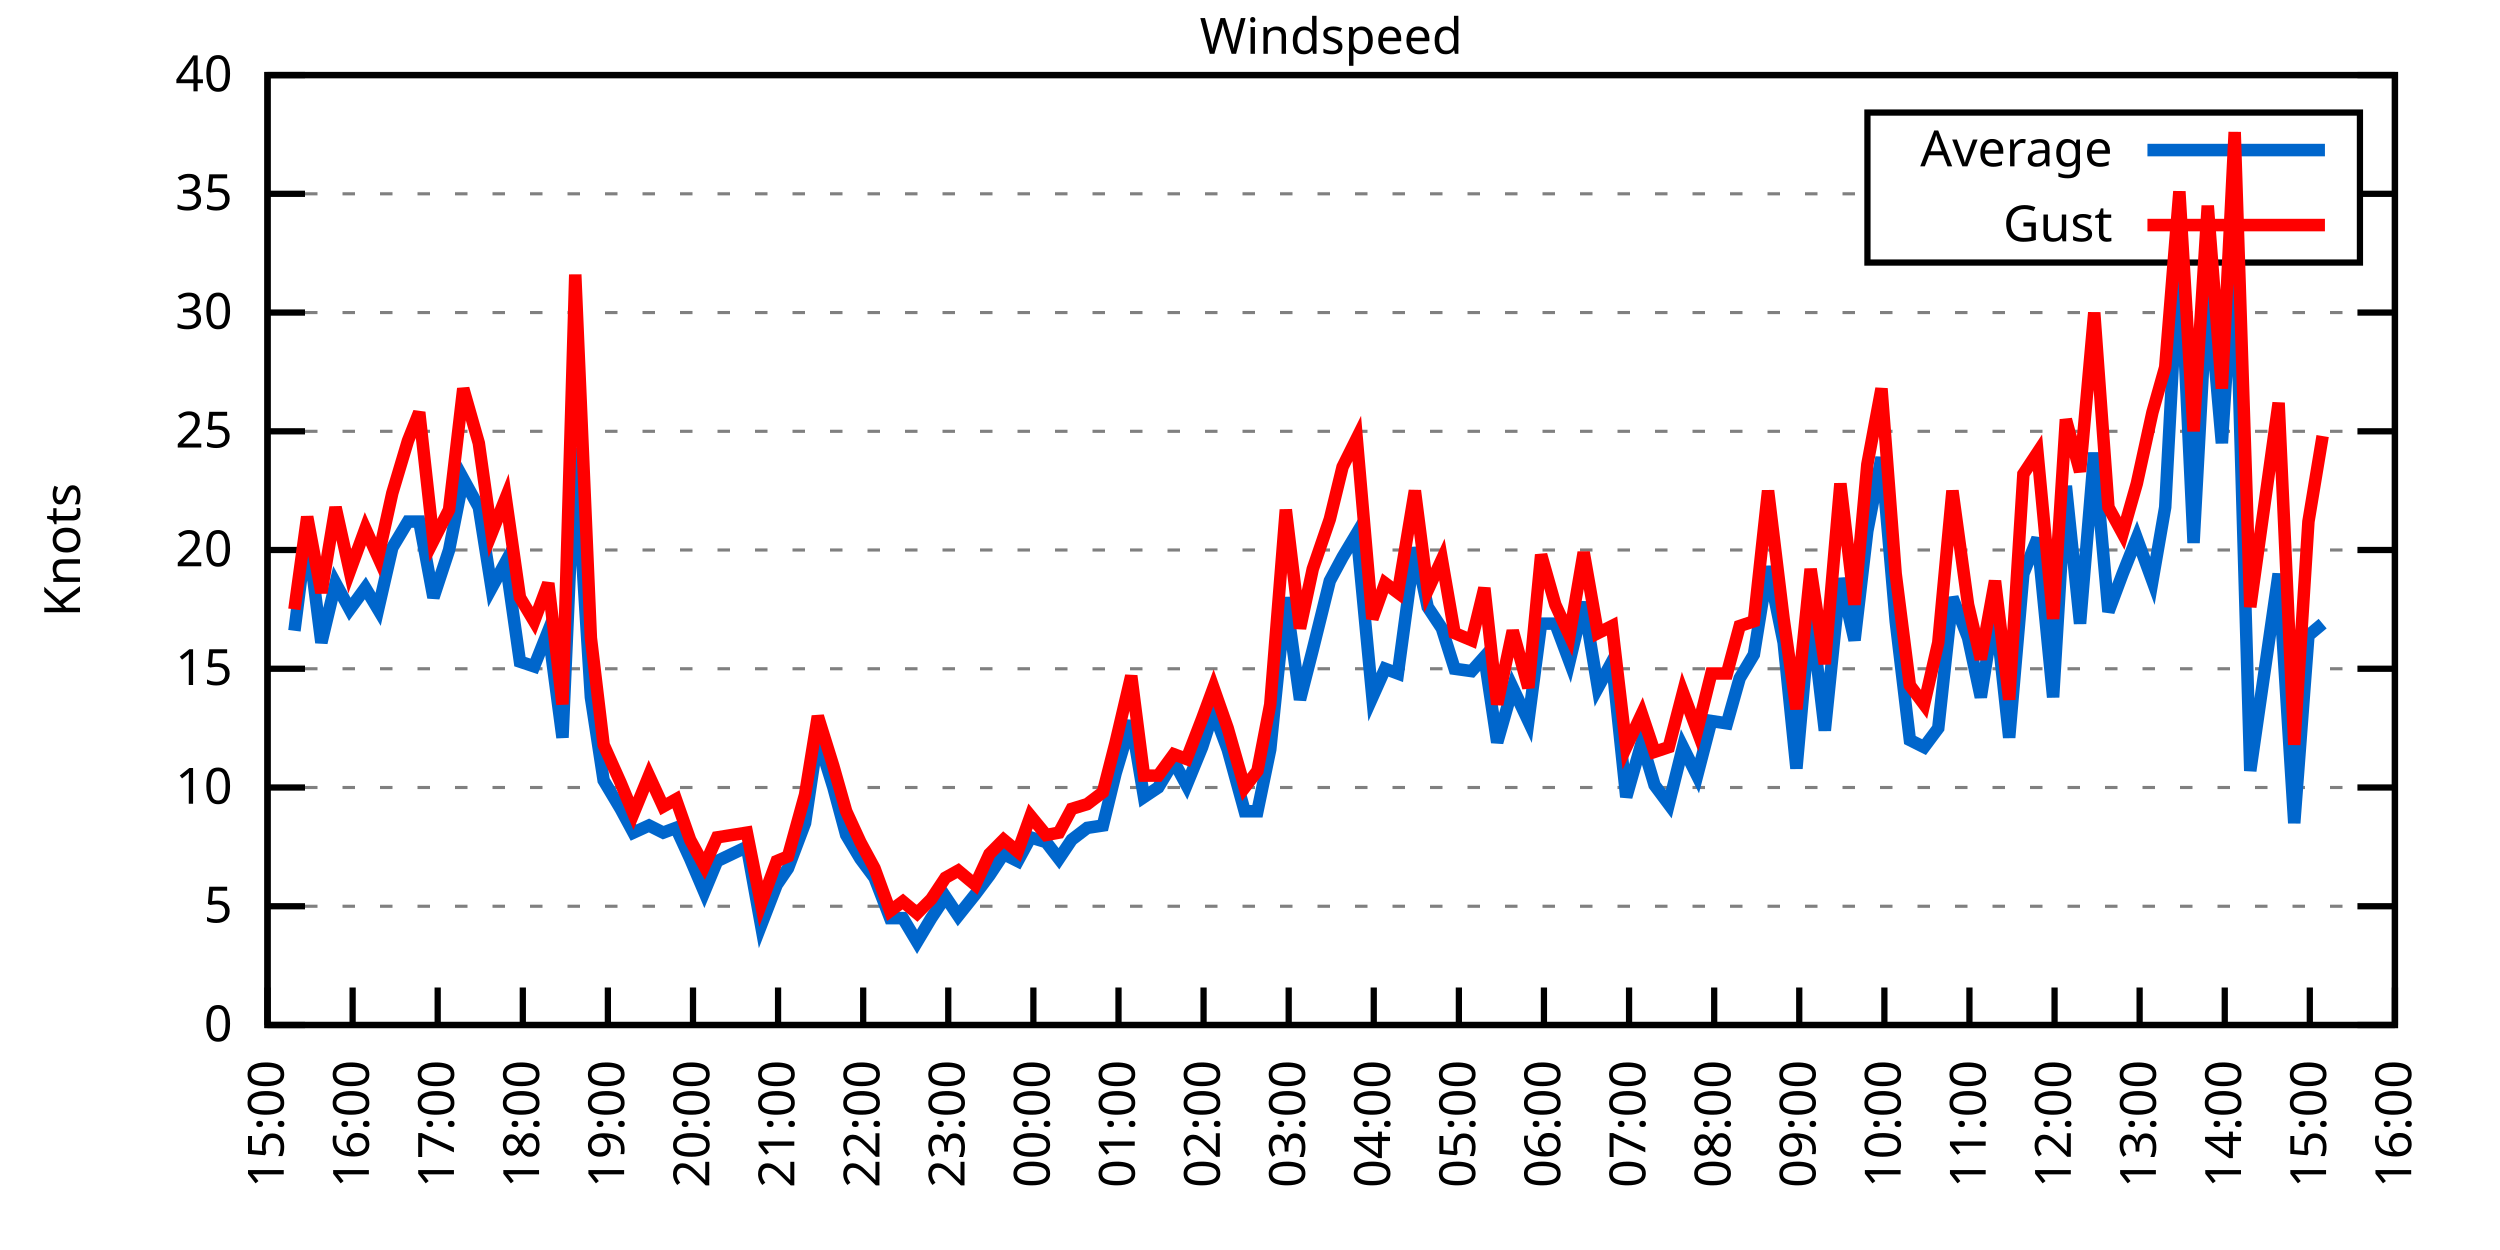
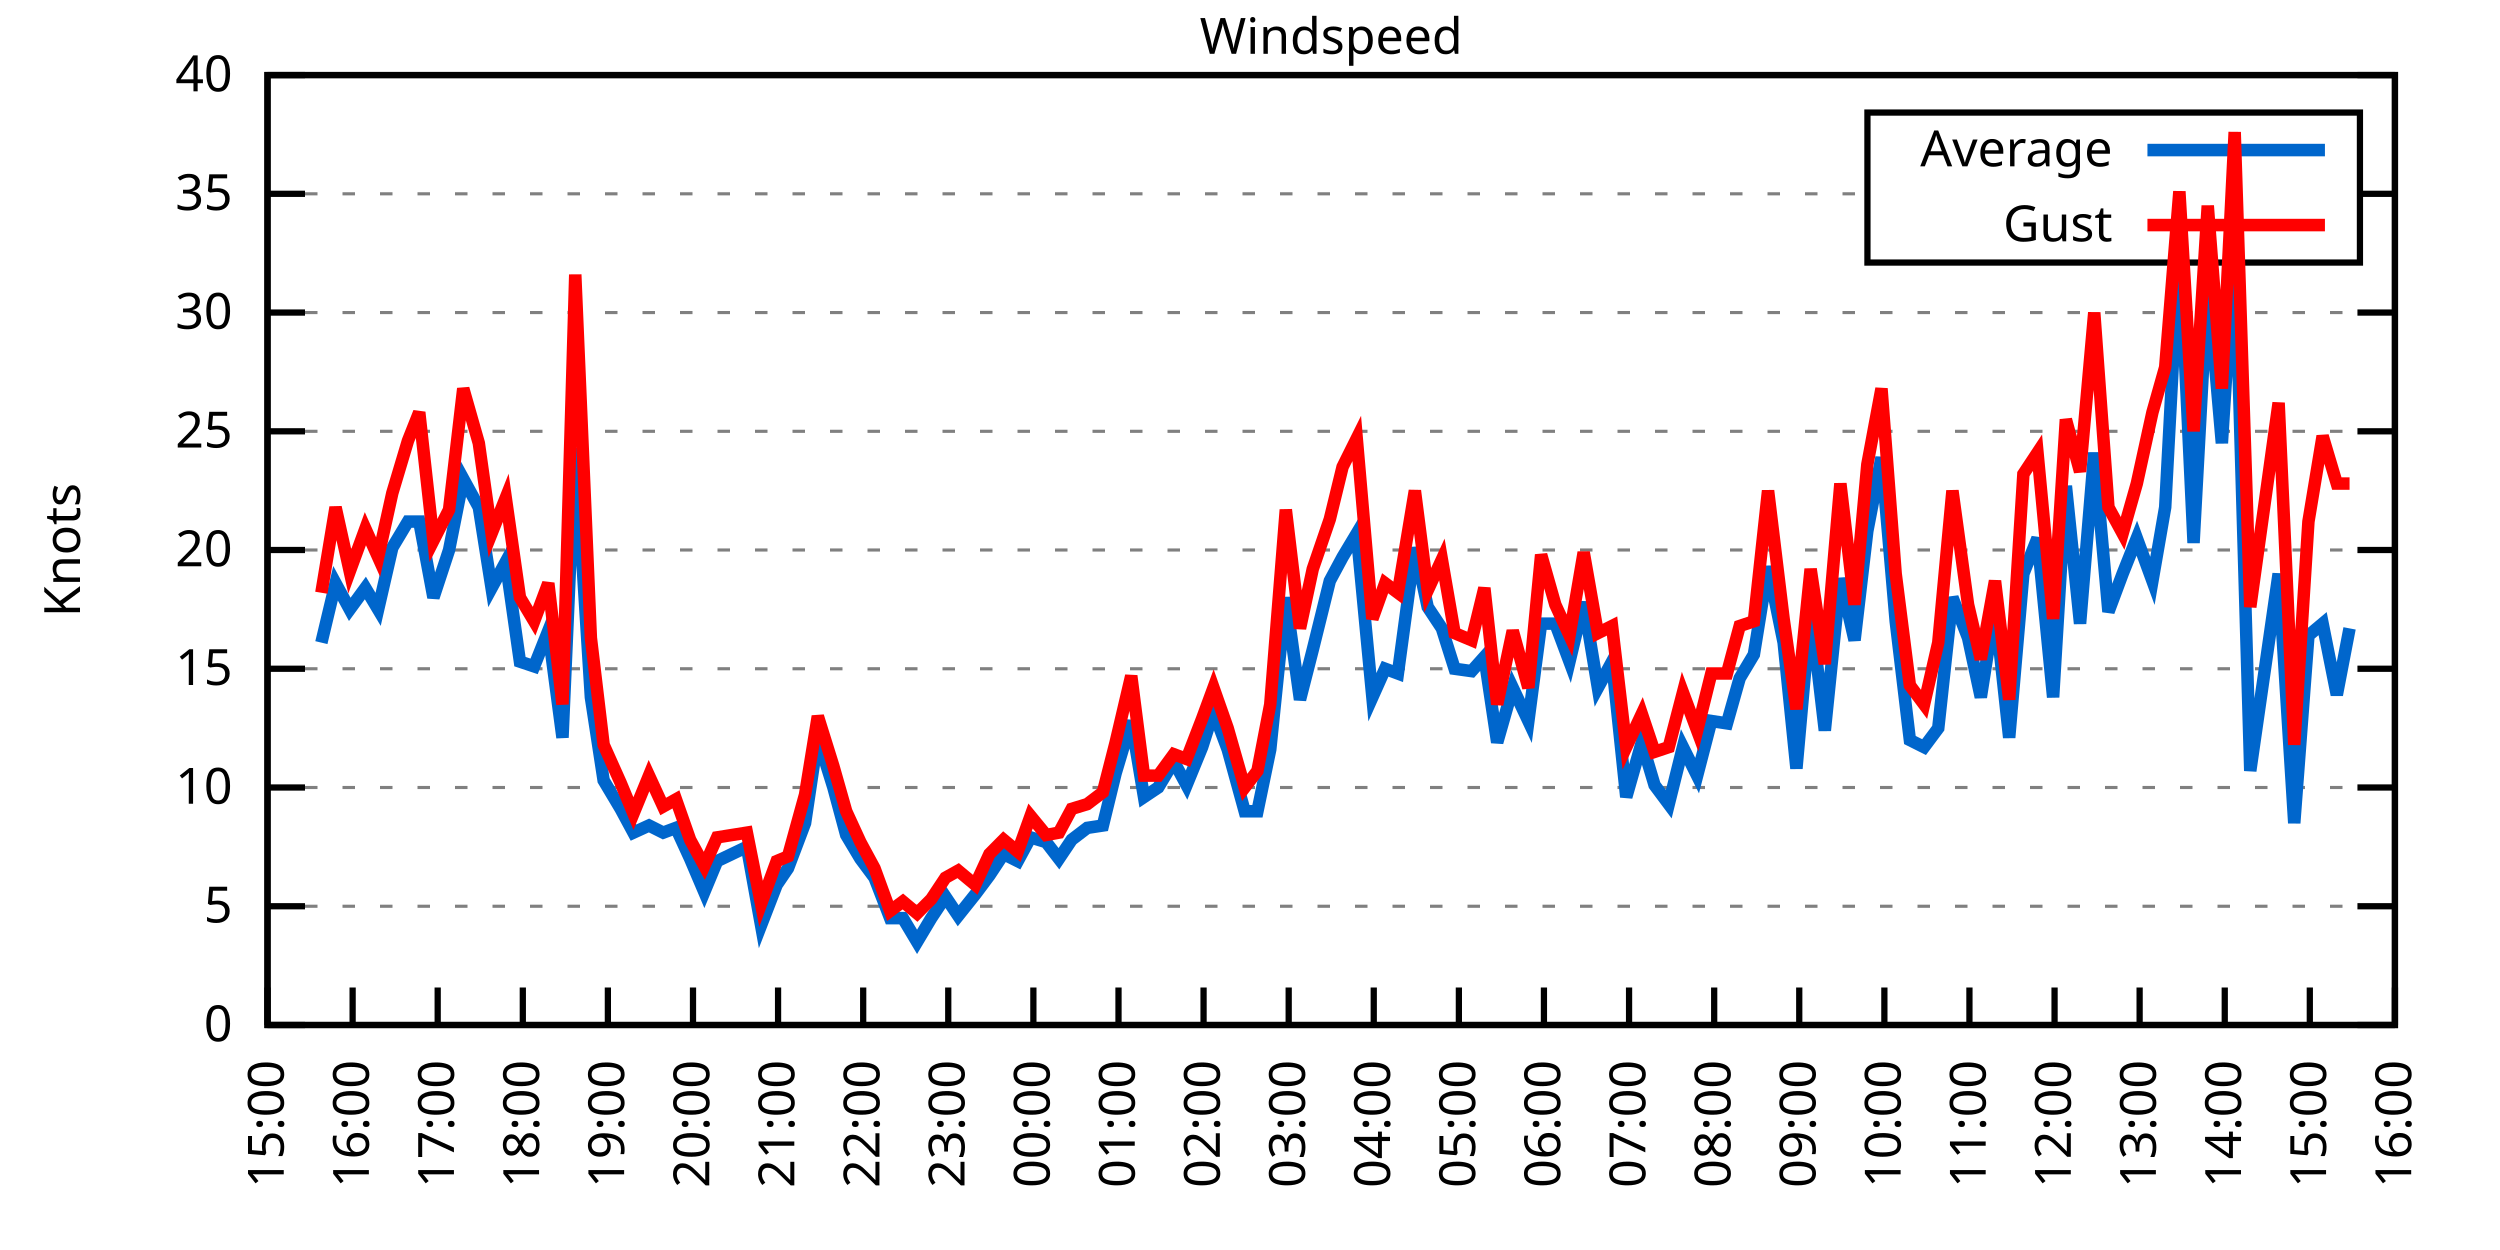
<svg xmlns="http://www.w3.org/2000/svg" xmlns:xlink="http://www.w3.org/1999/xlink" width="400" height="200" viewBox="0 0 400 200">
  <g id="gnuplot_canvas">
    <rect x="0" y="0" width="400" height="200" fill="none" />
    <defs>
      <circle id="gpDot" r="0.5" stroke-width="0.5" stroke="currentColor" />
      <path id="gpPt0" stroke-width="0.333" stroke="currentColor" d="M-1,0 h2 M0,-1 v2" />
      <path id="gpPt1" stroke-width="0.333" stroke="currentColor" d="M-1,-1 L1,1 M1,-1 L-1,1" />
      <path id="gpPt2" stroke-width="0.333" stroke="currentColor" d="M-1,0 L1,0 M0,-1 L0,1 M-1,-1 L1,1 M-1,1 L1,-1" />
      <rect id="gpPt3" stroke-width="0.333" stroke="currentColor" x="-1" y="-1" width="2" height="2" />
      <rect id="gpPt4" stroke-width="0.333" stroke="currentColor" fill="currentColor" x="-1" y="-1" width="2" height="2" />
      <circle id="gpPt5" stroke-width="0.333" stroke="currentColor" cx="0" cy="0" r="1" />
      <use xlink:href="#gpPt5" id="gpPt6" fill="currentColor" stroke="none" />
      <path id="gpPt7" stroke-width="0.333" stroke="currentColor" d="M0,-1.33 L-1.33,0.67 L1.33,0.67 z" />
      <use xlink:href="#gpPt7" id="gpPt8" fill="currentColor" stroke="none" />
      <use xlink:href="#gpPt7" id="gpPt9" stroke="currentColor" transform="rotate(180)" />
      <use xlink:href="#gpPt9" id="gpPt10" fill="currentColor" stroke="none" />
      <use xlink:href="#gpPt3" id="gpPt11" stroke="currentColor" transform="rotate(45)" />
      <use xlink:href="#gpPt11" id="gpPt12" fill="currentColor" stroke="none" />
      <path id="gpPt13" stroke-width="0.333" stroke="currentColor" d="M0,1.330 L1.265,0.411 L0.782,-1.067 L-0.782,-1.076 L-1.265,0.411 z" />
      <use xlink:href="#gpPt13" id="gpPt14" fill="currentColor" stroke="none" />
      <filter id="textbox" filterUnits="objectBoundingBox" x="0" y="0" height="1" width="1">
        <feFlood flood-color="white" flood-opacity="1" result="bgnd" />
        <feComposite in="SourceGraphic" in2="bgnd" operator="atop" />
      </filter>
      <filter id="greybox" filterUnits="objectBoundingBox" x="0" y="0" height="1" width="1">
        <feFlood flood-color="lightgrey" flood-opacity="1" result="grey" />
        <feComposite in="SourceGraphic" in2="grey" operator="atop" />
      </filter>
    </defs>
    <g fill="none" color="white" stroke="currentColor" stroke-width="1.00" stroke-linecap="butt" stroke-linejoin="miter">
</g>
    <g fill="none" color="black" stroke="currentColor" stroke-width="1.00" stroke-linecap="butt" stroke-linejoin="miter">
      <g stroke="none" shape-rendering="crispEdges">
        <polygon fill="rgb(255, 255, 255)" points="42.80,164.00 383.18,164.00 383.18,12.02 42.80,12.02 " />
      </g>
    </g>
    <g fill="none" color="black" stroke="currentColor" stroke-width="1.00" stroke-linecap="butt" stroke-linejoin="miter">
</g>
    <g fill="none" color="black" stroke="black" stroke-width="0.50" stroke-linecap="butt" stroke-linejoin="miter">
</g>
    <g fill="none" color="gray" stroke="currentColor" stroke-width="0.50" stroke-linecap="butt" stroke-linejoin="miter">
      <path stroke="gray" stroke-dasharray="2,4" class="gridline" d="M42.80,164.00 L383.19,164.00  " />
    </g>
    <g fill="none" color="gray" stroke="gray" stroke-width="1.00" stroke-linecap="butt" stroke-linejoin="miter">
</g>
    <g fill="none" color="black" stroke="currentColor" stroke-width="1.00" stroke-linecap="butt" stroke-linejoin="miter">
      <path stroke="black" d="M42.80,164.00 L48.80,164.00 M383.19,164.00 L377.19,164.00  " />
      <g transform="translate(37.20,166.60)" stroke="none" fill="black" font-family="Sans" font-size="8.00" text-anchor="end">
        <text>
          <tspan font-family="Sans"> 0</tspan>
        </text>
      </g>
    </g>
    <g fill="none" color="black" stroke="currentColor" stroke-width="1.00" stroke-linecap="butt" stroke-linejoin="miter">
</g>
    <g fill="none" color="black" stroke="black" stroke-width="0.50" stroke-linecap="butt" stroke-linejoin="miter">
</g>
    <g fill="none" color="gray" stroke="currentColor" stroke-width="0.50" stroke-linecap="butt" stroke-linejoin="miter">
      <path stroke="gray" stroke-dasharray="2,4" class="gridline" d="M42.80,145.00 L383.19,145.00  " />
    </g>
    <g fill="none" color="gray" stroke="gray" stroke-width="1.00" stroke-linecap="butt" stroke-linejoin="miter">
</g>
    <g fill="none" color="black" stroke="currentColor" stroke-width="1.00" stroke-linecap="butt" stroke-linejoin="miter">
      <path stroke="black" d="M42.80,145.00 L48.80,145.00 M383.19,145.00 L377.19,145.00  " />
      <g transform="translate(37.20,147.60)" stroke="none" fill="black" font-family="Sans" font-size="8.00" text-anchor="end">
        <text>
          <tspan font-family="Sans"> 5</tspan>
        </text>
      </g>
    </g>
    <g fill="none" color="black" stroke="currentColor" stroke-width="1.00" stroke-linecap="butt" stroke-linejoin="miter">
</g>
    <g fill="none" color="black" stroke="black" stroke-width="0.50" stroke-linecap="butt" stroke-linejoin="miter">
</g>
    <g fill="none" color="gray" stroke="currentColor" stroke-width="0.50" stroke-linecap="butt" stroke-linejoin="miter">
      <path stroke="gray" stroke-dasharray="2,4" class="gridline" d="M42.80,126.00 L383.19,126.00  " />
    </g>
    <g fill="none" color="gray" stroke="gray" stroke-width="1.00" stroke-linecap="butt" stroke-linejoin="miter">
</g>
    <g fill="none" color="black" stroke="currentColor" stroke-width="1.00" stroke-linecap="butt" stroke-linejoin="miter">
      <path stroke="black" d="M42.80,126.00 L48.80,126.00 M383.19,126.00 L377.19,126.00  " />
      <g transform="translate(37.20,128.60)" stroke="none" fill="black" font-family="Sans" font-size="8.00" text-anchor="end">
        <text>
          <tspan font-family="Sans"> 10</tspan>
        </text>
      </g>
    </g>
    <g fill="none" color="black" stroke="currentColor" stroke-width="1.00" stroke-linecap="butt" stroke-linejoin="miter">
</g>
    <g fill="none" color="black" stroke="black" stroke-width="0.50" stroke-linecap="butt" stroke-linejoin="miter">
</g>
    <g fill="none" color="gray" stroke="currentColor" stroke-width="0.50" stroke-linecap="butt" stroke-linejoin="miter">
      <path stroke="gray" stroke-dasharray="2,4" class="gridline" d="M42.80,107.00 L383.19,107.00  " />
    </g>
    <g fill="none" color="gray" stroke="gray" stroke-width="1.00" stroke-linecap="butt" stroke-linejoin="miter">
</g>
    <g fill="none" color="black" stroke="currentColor" stroke-width="1.00" stroke-linecap="butt" stroke-linejoin="miter">
      <path stroke="black" d="M42.80,107.00 L48.80,107.00 M383.19,107.00 L377.19,107.00  " />
      <g transform="translate(37.20,109.60)" stroke="none" fill="black" font-family="Sans" font-size="8.00" text-anchor="end">
        <text>
          <tspan font-family="Sans"> 15</tspan>
        </text>
      </g>
    </g>
    <g fill="none" color="black" stroke="currentColor" stroke-width="1.00" stroke-linecap="butt" stroke-linejoin="miter">
</g>
    <g fill="none" color="black" stroke="black" stroke-width="0.50" stroke-linecap="butt" stroke-linejoin="miter">
</g>
    <g fill="none" color="gray" stroke="currentColor" stroke-width="0.50" stroke-linecap="butt" stroke-linejoin="miter">
      <path stroke="gray" stroke-dasharray="2,4" class="gridline" d="M42.80,88.00 L383.19,88.00  " />
    </g>
    <g fill="none" color="gray" stroke="gray" stroke-width="1.00" stroke-linecap="butt" stroke-linejoin="miter">
</g>
    <g fill="none" color="black" stroke="currentColor" stroke-width="1.00" stroke-linecap="butt" stroke-linejoin="miter">
      <path stroke="black" d="M42.80,88.00 L48.80,88.00 M383.19,88.00 L377.19,88.00  " />
      <g transform="translate(37.20,90.60)" stroke="none" fill="black" font-family="Sans" font-size="8.00" text-anchor="end">
        <text>
          <tspan font-family="Sans"> 20</tspan>
        </text>
      </g>
    </g>
    <g fill="none" color="black" stroke="currentColor" stroke-width="1.00" stroke-linecap="butt" stroke-linejoin="miter">
</g>
    <g fill="none" color="black" stroke="black" stroke-width="0.50" stroke-linecap="butt" stroke-linejoin="miter">
</g>
    <g fill="none" color="gray" stroke="currentColor" stroke-width="0.50" stroke-linecap="butt" stroke-linejoin="miter">
      <path stroke="gray" stroke-dasharray="2,4" class="gridline" d="M42.80,69.01 L383.19,69.01  " />
    </g>
    <g fill="none" color="gray" stroke="gray" stroke-width="1.00" stroke-linecap="butt" stroke-linejoin="miter">
</g>
    <g fill="none" color="black" stroke="currentColor" stroke-width="1.00" stroke-linecap="butt" stroke-linejoin="miter">
      <path stroke="black" d="M42.80,69.01 L48.80,69.01 M383.19,69.01 L377.19,69.01  " />
      <g transform="translate(37.20,71.61)" stroke="none" fill="black" font-family="Sans" font-size="8.00" text-anchor="end">
        <text>
          <tspan font-family="Sans"> 25</tspan>
        </text>
      </g>
    </g>
    <g fill="none" color="black" stroke="currentColor" stroke-width="1.00" stroke-linecap="butt" stroke-linejoin="miter">
</g>
    <g fill="none" color="black" stroke="black" stroke-width="0.50" stroke-linecap="butt" stroke-linejoin="miter">
</g>
    <g fill="none" color="gray" stroke="currentColor" stroke-width="0.50" stroke-linecap="butt" stroke-linejoin="miter">
      <path stroke="gray" stroke-dasharray="2,4" class="gridline" d="M42.80,50.01 L383.19,50.01  " />
    </g>
    <g fill="none" color="gray" stroke="gray" stroke-width="1.00" stroke-linecap="butt" stroke-linejoin="miter">
</g>
    <g fill="none" color="black" stroke="currentColor" stroke-width="1.00" stroke-linecap="butt" stroke-linejoin="miter">
      <path stroke="black" d="M42.80,50.01 L48.80,50.01 M383.19,50.01 L377.19,50.01  " />
      <g transform="translate(37.20,52.61)" stroke="none" fill="black" font-family="Sans" font-size="8.00" text-anchor="end">
        <text>
          <tspan font-family="Sans"> 30</tspan>
        </text>
      </g>
    </g>
    <g fill="none" color="black" stroke="currentColor" stroke-width="1.00" stroke-linecap="butt" stroke-linejoin="miter">
</g>
    <g fill="none" color="black" stroke="black" stroke-width="0.50" stroke-linecap="butt" stroke-linejoin="miter">
</g>
    <g fill="none" color="gray" stroke="currentColor" stroke-width="0.50" stroke-linecap="butt" stroke-linejoin="miter">
      <path stroke="gray" stroke-dasharray="2,4" class="gridline" d="M42.80,31.01 L298.79,31.01 M377.59,31.01 L383.19,31.01  " />
    </g>
    <g fill="none" color="gray" stroke="gray" stroke-width="1.00" stroke-linecap="butt" stroke-linejoin="miter">
</g>
    <g fill="none" color="black" stroke="currentColor" stroke-width="1.00" stroke-linecap="butt" stroke-linejoin="miter">
      <path stroke="black" d="M42.80,31.01 L48.80,31.01 M383.19,31.01 L377.19,31.01  " />
      <g transform="translate(37.20,33.61)" stroke="none" fill="black" font-family="Sans" font-size="8.00" text-anchor="end">
        <text>
          <tspan font-family="Sans"> 35</tspan>
        </text>
      </g>
    </g>
    <g fill="none" color="black" stroke="currentColor" stroke-width="1.00" stroke-linecap="butt" stroke-linejoin="miter">
</g>
    <g fill="none" color="black" stroke="black" stroke-width="0.50" stroke-linecap="butt" stroke-linejoin="miter">
</g>
    <g fill="none" color="gray" stroke="currentColor" stroke-width="0.50" stroke-linecap="butt" stroke-linejoin="miter">
      <path stroke="gray" stroke-dasharray="2,4" class="gridline" d="M42.80,12.01 L383.19,12.01  " />
    </g>
    <g fill="none" color="gray" stroke="gray" stroke-width="1.00" stroke-linecap="butt" stroke-linejoin="miter">
</g>
    <g fill="none" color="black" stroke="currentColor" stroke-width="1.00" stroke-linecap="butt" stroke-linejoin="miter">
      <path stroke="black" d="M42.80,12.01 L48.80,12.01 M383.19,12.01 L377.19,12.01  " />
      <g transform="translate(37.20,14.61)" stroke="none" fill="black" font-family="Sans" font-size="8.00" text-anchor="end">
        <text>
          <tspan font-family="Sans"> 40</tspan>
        </text>
      </g>
    </g>
    <g fill="none" color="black" stroke="currentColor" stroke-width="1.00" stroke-linecap="butt" stroke-linejoin="miter">
      <path stroke="black" d="M42.80,164.00 L42.80,158.00  " />
      <g transform="translate(45.40,169.60) rotate(270.00)" stroke="none" fill="black" font-family="Sans" font-size="8.00" text-anchor="end">
        <text>
          <tspan font-family="Sans">15:00</tspan>
        </text>
      </g>
    </g>
    <g fill="none" color="black" stroke="currentColor" stroke-width="1.00" stroke-linecap="butt" stroke-linejoin="miter">
      <path stroke="black" d="M56.42,164.00 L56.42,158.00  " />
      <g transform="translate(59.02,169.60) rotate(270.00)" stroke="none" fill="black" font-family="Sans" font-size="8.00" text-anchor="end">
        <text>
          <tspan font-family="Sans">16:00</tspan>
        </text>
      </g>
    </g>
    <g fill="none" color="black" stroke="currentColor" stroke-width="1.00" stroke-linecap="butt" stroke-linejoin="miter">
      <path stroke="black" d="M70.03,164.00 L70.03,158.00  " />
      <g transform="translate(72.63,169.60) rotate(270.00)" stroke="none" fill="black" font-family="Sans" font-size="8.00" text-anchor="end">
        <text>
          <tspan font-family="Sans">17:00</tspan>
        </text>
      </g>
    </g>
    <g fill="none" color="black" stroke="currentColor" stroke-width="1.00" stroke-linecap="butt" stroke-linejoin="miter">
      <path stroke="black" d="M83.65,164.00 L83.65,158.00  " />
      <g transform="translate(86.25,169.60) rotate(270.00)" stroke="none" fill="black" font-family="Sans" font-size="8.00" text-anchor="end">
        <text>
          <tspan font-family="Sans">18:00</tspan>
        </text>
      </g>
    </g>
    <g fill="none" color="black" stroke="currentColor" stroke-width="1.00" stroke-linecap="butt" stroke-linejoin="miter">
      <path stroke="black" d="M97.26,164.00 L97.26,158.00  " />
      <g transform="translate(99.86,169.60) rotate(270.00)" stroke="none" fill="black" font-family="Sans" font-size="8.00" text-anchor="end">
        <text>
          <tspan font-family="Sans">19:00</tspan>
        </text>
      </g>
    </g>
    <g fill="none" color="black" stroke="currentColor" stroke-width="1.00" stroke-linecap="butt" stroke-linejoin="miter">
      <path stroke="black" d="M110.88,164.00 L110.88,158.00  " />
      <g transform="translate(113.48,169.60) rotate(270.00)" stroke="none" fill="black" font-family="Sans" font-size="8.00" text-anchor="end">
        <text>
          <tspan font-family="Sans">20:00</tspan>
        </text>
      </g>
    </g>
    <g fill="none" color="black" stroke="currentColor" stroke-width="1.00" stroke-linecap="butt" stroke-linejoin="miter">
      <path stroke="black" d="M124.49,164.00 L124.49,158.00  " />
      <g transform="translate(127.09,169.60) rotate(270.00)" stroke="none" fill="black" font-family="Sans" font-size="8.00" text-anchor="end">
        <text>
          <tspan font-family="Sans">21:00</tspan>
        </text>
      </g>
    </g>
    <g fill="none" color="black" stroke="currentColor" stroke-width="1.00" stroke-linecap="butt" stroke-linejoin="miter">
      <path stroke="black" d="M138.11,164.00 L138.11,158.00  " />
      <g transform="translate(140.71,169.60) rotate(270.00)" stroke="none" fill="black" font-family="Sans" font-size="8.00" text-anchor="end">
        <text>
          <tspan font-family="Sans">22:00</tspan>
        </text>
      </g>
    </g>
    <g fill="none" color="black" stroke="currentColor" stroke-width="1.00" stroke-linecap="butt" stroke-linejoin="miter">
      <path stroke="black" d="M151.72,164.00 L151.72,158.00  " />
      <g transform="translate(154.32,169.60) rotate(270.00)" stroke="none" fill="black" font-family="Sans" font-size="8.00" text-anchor="end">
        <text>
          <tspan font-family="Sans">23:00</tspan>
        </text>
      </g>
    </g>
    <g fill="none" color="black" stroke="currentColor" stroke-width="1.00" stroke-linecap="butt" stroke-linejoin="miter">
      <path stroke="black" d="M165.34,164.00 L165.34,158.00  " />
      <g transform="translate(167.94,169.60) rotate(270.00)" stroke="none" fill="black" font-family="Sans" font-size="8.00" text-anchor="end">
        <text>
          <tspan font-family="Sans">00:00</tspan>
        </text>
      </g>
    </g>
    <g fill="none" color="black" stroke="currentColor" stroke-width="1.00" stroke-linecap="butt" stroke-linejoin="miter">
      <path stroke="black" d="M178.96,164.00 L178.96,158.00  " />
      <g transform="translate(181.56,169.60) rotate(270.00)" stroke="none" fill="black" font-family="Sans" font-size="8.00" text-anchor="end">
        <text>
          <tspan font-family="Sans">01:00</tspan>
        </text>
      </g>
    </g>
    <g fill="none" color="black" stroke="currentColor" stroke-width="1.00" stroke-linecap="butt" stroke-linejoin="miter">
      <path stroke="black" d="M192.57,164.00 L192.57,158.00  " />
      <g transform="translate(195.17,169.60) rotate(270.00)" stroke="none" fill="black" font-family="Sans" font-size="8.00" text-anchor="end">
        <text>
          <tspan font-family="Sans">02:00</tspan>
        </text>
      </g>
    </g>
    <g fill="none" color="black" stroke="currentColor" stroke-width="1.00" stroke-linecap="butt" stroke-linejoin="miter">
      <path stroke="black" d="M206.19,164.00 L206.19,158.00  " />
      <g transform="translate(208.79,169.60) rotate(270.00)" stroke="none" fill="black" font-family="Sans" font-size="8.00" text-anchor="end">
        <text>
          <tspan font-family="Sans">03:00</tspan>
        </text>
      </g>
    </g>
    <g fill="none" color="black" stroke="currentColor" stroke-width="1.00" stroke-linecap="butt" stroke-linejoin="miter">
      <path stroke="black" d="M219.80,164.00 L219.80,158.00  " />
      <g transform="translate(222.40,169.60) rotate(270.00)" stroke="none" fill="black" font-family="Sans" font-size="8.00" text-anchor="end">
        <text>
          <tspan font-family="Sans">04:00</tspan>
        </text>
      </g>
    </g>
    <g fill="none" color="black" stroke="currentColor" stroke-width="1.00" stroke-linecap="butt" stroke-linejoin="miter">
      <path stroke="black" d="M233.42,164.00 L233.42,158.00  " />
      <g transform="translate(236.02,169.60) rotate(270.00)" stroke="none" fill="black" font-family="Sans" font-size="8.00" text-anchor="end">
        <text>
          <tspan font-family="Sans">05:00</tspan>
        </text>
      </g>
    </g>
    <g fill="none" color="black" stroke="currentColor" stroke-width="1.00" stroke-linecap="butt" stroke-linejoin="miter">
      <path stroke="black" d="M247.03,164.00 L247.03,158.00  " />
      <g transform="translate(249.63,169.60) rotate(270.00)" stroke="none" fill="black" font-family="Sans" font-size="8.00" text-anchor="end">
        <text>
          <tspan font-family="Sans">06:00</tspan>
        </text>
      </g>
    </g>
    <g fill="none" color="black" stroke="currentColor" stroke-width="1.00" stroke-linecap="butt" stroke-linejoin="miter">
      <path stroke="black" d="M260.65,164.00 L260.65,158.00  " />
      <g transform="translate(263.25,169.60) rotate(270.00)" stroke="none" fill="black" font-family="Sans" font-size="8.00" text-anchor="end">
        <text>
          <tspan font-family="Sans">07:00</tspan>
        </text>
      </g>
    </g>
    <g fill="none" color="black" stroke="currentColor" stroke-width="1.00" stroke-linecap="butt" stroke-linejoin="miter">
      <path stroke="black" d="M274.27,164.00 L274.27,158.00  " />
      <g transform="translate(276.87,169.60) rotate(270.00)" stroke="none" fill="black" font-family="Sans" font-size="8.00" text-anchor="end">
        <text>
          <tspan font-family="Sans">08:00</tspan>
        </text>
      </g>
    </g>
    <g fill="none" color="black" stroke="currentColor" stroke-width="1.00" stroke-linecap="butt" stroke-linejoin="miter">
      <path stroke="black" d="M287.88,164.00 L287.88,158.00  " />
      <g transform="translate(290.48,169.60) rotate(270.00)" stroke="none" fill="black" font-family="Sans" font-size="8.00" text-anchor="end">
        <text>
          <tspan font-family="Sans">09:00</tspan>
        </text>
      </g>
    </g>
    <g fill="none" color="black" stroke="currentColor" stroke-width="1.00" stroke-linecap="butt" stroke-linejoin="miter">
      <path stroke="black" d="M301.50,164.00 L301.50,158.00  " />
      <g transform="translate(304.10,169.60) rotate(270.00)" stroke="none" fill="black" font-family="Sans" font-size="8.00" text-anchor="end">
        <text>
          <tspan font-family="Sans">10:00</tspan>
        </text>
      </g>
    </g>
    <g fill="none" color="black" stroke="currentColor" stroke-width="1.00" stroke-linecap="butt" stroke-linejoin="miter">
      <path stroke="black" d="M315.11,164.00 L315.11,158.00  " />
      <g transform="translate(317.71,169.60) rotate(270.00)" stroke="none" fill="black" font-family="Sans" font-size="8.00" text-anchor="end">
        <text>
          <tspan font-family="Sans">11:00</tspan>
        </text>
      </g>
    </g>
    <g fill="none" color="black" stroke="currentColor" stroke-width="1.00" stroke-linecap="butt" stroke-linejoin="miter">
      <path stroke="black" d="M328.73,164.00 L328.73,158.00  " />
      <g transform="translate(331.33,169.60) rotate(270.00)" stroke="none" fill="black" font-family="Sans" font-size="8.00" text-anchor="end">
        <text>
          <tspan font-family="Sans">12:00</tspan>
        </text>
      </g>
    </g>
    <g fill="none" color="black" stroke="currentColor" stroke-width="1.00" stroke-linecap="butt" stroke-linejoin="miter">
      <path stroke="black" d="M342.34,164.00 L342.34,158.00  " />
      <g transform="translate(344.94,169.60) rotate(270.00)" stroke="none" fill="black" font-family="Sans" font-size="8.00" text-anchor="end">
        <text>
          <tspan font-family="Sans">13:00</tspan>
        </text>
      </g>
    </g>
    <g fill="none" color="black" stroke="currentColor" stroke-width="1.00" stroke-linecap="butt" stroke-linejoin="miter">
      <path stroke="black" d="M355.96,164.00 L355.96,158.00  " />
      <g transform="translate(358.56,169.60) rotate(270.00)" stroke="none" fill="black" font-family="Sans" font-size="8.00" text-anchor="end">
        <text>
          <tspan font-family="Sans">14:00</tspan>
        </text>
      </g>
    </g>
    <g fill="none" color="black" stroke="currentColor" stroke-width="1.00" stroke-linecap="butt" stroke-linejoin="miter">
      <path stroke="black" d="M369.57,164.00 L369.57,158.00  " />
      <g transform="translate(372.17,169.60) rotate(270.00)" stroke="none" fill="black" font-family="Sans" font-size="8.00" text-anchor="end">
        <text>
          <tspan font-family="Sans">15:00</tspan>
        </text>
      </g>
    </g>
    <g fill="none" color="black" stroke="currentColor" stroke-width="1.00" stroke-linecap="butt" stroke-linejoin="miter">
      <path stroke="black" d="M383.19,164.00 L383.19,158.00  " />
      <g transform="translate(385.79,169.60) rotate(270.00)" stroke="none" fill="black" font-family="Sans" font-size="8.00" text-anchor="end">
        <text>
          <tspan font-family="Sans">16:00</tspan>
        </text>
      </g>
    </g>
    <g fill="none" color="black" stroke="currentColor" stroke-width="1.00" stroke-linecap="butt" stroke-linejoin="miter">
</g>
    <g fill="none" color="black" stroke="currentColor" stroke-width="1.00" stroke-linecap="butt" stroke-linejoin="miter">
      <path stroke="black" d="M42.80,12.01 L42.80,164.00 L383.19,164.00 L383.19,12.01 L42.80,12.01 Z  " />
    </g>
    <g fill="none" color="black" stroke="currentColor" stroke-width="1.00" stroke-linecap="butt" stroke-linejoin="miter">
</g>
    <g fill="none" color="black" stroke="currentColor" stroke-width="1.00" stroke-linecap="butt" stroke-linejoin="miter">
      <path stroke="black" d="M298.79,42.01 L298.79,18.01 L377.59,18.01 L377.59,42.01 L298.79,42.01 Z  " />
    </g>
    <g id="Windspeed_plot_1">
      <g fill="none" color="white" stroke="black" stroke-width="2.00" stroke-linecap="butt" stroke-linejoin="miter">
</g>
      <g fill="none" color="black" stroke="currentColor" stroke-width="2.00" stroke-linecap="butt" stroke-linejoin="miter">
        <g transform="translate(337.99,26.61)" stroke="none" fill="black" font-family="Sans" font-size="8.00" text-anchor="end">
          <text>
            <tspan font-family="Sans">Average</tspan>
          </text>
        </g>
      </g>
      <g fill="none" color="black" stroke="currentColor" stroke-width="2.00" stroke-linecap="butt" stroke-linejoin="miter">
-         <path stroke="rgb(  0, 102, 204)" d="M343.59,24.01 L371.99,24.01 M47.11,100.92 L49.15,84.97 L51.42,102.82 L53.69,93.32 L55.96,97.50 L58.46,94.08   L60.50,97.50 L62.77,87.63 L65.27,83.45 L67.08,83.45 L69.35,95.60 L71.85,88.00 L74.12,76.61 L76.61,81.17   L78.65,94.08 L80.92,89.90 L83.19,105.86 L85.46,106.62 L87.73,100.92 L90.00,118.02 L92.04,71.67 L94.54,111.56   L96.58,124.86 L99.30,129.42 L101.35,133.22 L103.84,132.08 L106.11,133.22 L108.15,132.46 L110.42,137.40 L112.69,142.72   L114.74,137.78 L119.50,135.50 L121.77,148.04 L124.27,141.58 L126.08,138.92 L128.81,131.70 L130.85,118.02 L133.34,126.00   L135.39,133.60 L137.66,137.40 L139.92,140.44 L142.42,146.90 L144.46,146.90 L146.73,150.70 L149.00,146.90 L151.27,143.48   L153.31,146.52 L156.04,143.10 L158.31,140.06 L160.57,136.64 L162.84,137.78 L164.89,133.98 L167.38,134.74 L169.43,137.40   L171.47,134.36 L173.96,132.46 L176.46,132.08 L178.50,123.72 L181.00,115.36 L183.04,127.52 L185.31,126.00 L187.81,121.82   L189.85,125.62 L192.34,119.54 L194.16,113.84 L196.43,119.92 L199.15,129.80 L201.19,129.80 L203.24,119.92 L205.73,95.60   L208.00,111.94 L210.04,103.96 L212.77,92.94 L214.81,89.14 L217.08,85.35 L219.58,111.56 L221.62,107.00 L223.66,107.76   L226.38,87.63 L228.43,97.12 L230.70,100.54 L232.74,107.00 L235.46,107.38 L237.50,105.10 L239.55,118.78 L242.04,110.04   L244.54,115.36 L246.58,99.78 L248.85,99.78 L251.12,105.86 L253.39,96.36 L255.66,110.04 L257.93,105.86 L260.20,127.52   L262.69,118.78 L264.73,125.62 L267.00,128.66 L269.27,119.54 L271.54,124.10 L273.81,115.36 L276.31,115.74 L278.35,108.52   L280.62,104.72 L282.89,90.66 L285.38,102.82 L287.43,122.96 L289.70,97.50 L291.97,116.88 L294.46,92.56 L296.73,102.44   L298.77,84.97 L301.04,73.19 L303.31,99.40 L305.58,118.40 L307.85,119.54 L310.12,116.50 L312.39,95.60 L314.89,102.06   L316.93,111.56 L319.20,97.12 L321.47,118.02 L323.74,91.80 L326.00,86.11 L328.50,111.56 L330.54,77.75 L332.81,99.78   L335.08,72.43 L337.35,97.88 L339.62,91.80 L341.89,86.11 L344.39,92.94 L346.43,81.17 L348.70,38.61 L350.97,86.87   L353.24,45.07 L355.50,70.91 L357.55,38.61 L360.04,123.34 L364.58,91.80 L367.08,131.70 L369.35,101.68 L371.62,99.78    " />
+         <path stroke="rgb(  0, 102, 204)" d="M343.59,24.01 L371.99,24.01 M51.42,102.82 L53.69,93.32 L55.96,97.50 L58.46,94.08 L60.50,97.50 L62.77,87.63   L65.27,83.45 L67.08,83.45 L69.35,95.60 L71.85,88.00 L74.12,76.61 L76.61,81.17 L78.65,94.08 L80.92,89.90   L83.19,105.86 L85.46,106.62 L87.73,100.92 L90.00,118.02 L92.04,71.67 L94.54,111.56 L96.58,124.86 L99.30,129.42   L101.35,133.22 L103.84,132.08 L106.11,133.22 L108.15,132.46 L110.42,137.40 L112.69,142.72 L114.74,137.78 L119.50,135.50   L121.77,148.04 L124.27,141.58 L126.08,138.92 L128.81,131.70 L130.85,118.02 L133.34,126.00 L135.39,133.60 L137.66,137.40   L139.92,140.44 L142.42,146.90 L144.46,146.90 L146.73,150.70 L149.00,146.90 L151.27,143.48 L153.31,146.52 L156.04,143.10   L158.31,140.06 L160.57,136.64 L162.84,137.78 L164.89,133.98 L167.38,134.74 L169.43,137.40 L171.47,134.36 L173.96,132.46   L176.46,132.08 L178.50,123.72 L181.00,115.36 L183.04,127.52 L185.31,126.00 L187.81,121.82 L189.85,125.62 L192.34,119.54   L194.16,113.84 L196.43,119.92 L199.15,129.80 L201.19,129.80 L203.24,119.92 L205.73,95.60 L208.00,111.94 L210.04,103.96   L212.77,92.94 L214.81,89.14 L217.08,85.35 L219.58,111.56 L221.62,107.00 L223.66,107.76 L226.38,87.63 L228.43,97.12   L230.70,100.54 L232.74,107.00 L235.46,107.38 L237.50,105.10 L239.55,118.78 L242.04,110.04 L244.54,115.36 L246.58,99.78   L248.85,99.78 L251.12,105.86 L253.39,96.36 L255.66,110.04 L257.93,105.86 L260.20,127.52 L262.69,118.78 L264.73,125.62   L267.00,128.66 L269.27,119.54 L271.54,124.10 L273.81,115.36 L276.31,115.74 L278.35,108.52 L280.62,104.72 L282.89,90.66   L285.38,102.82 L287.43,122.96 L289.70,97.50 L291.97,116.88 L294.46,92.56 L296.73,102.44 L298.77,84.97 L301.04,73.19   L303.31,99.40 L305.58,118.40 L307.85,119.54 L310.12,116.50 L312.39,95.60 L314.89,102.06 L316.93,111.56 L319.20,97.12   L321.47,118.02 L323.74,91.80 L326.00,86.11 L328.50,111.56 L330.54,77.75 L332.81,99.78 L335.08,72.43 L337.35,97.88   L339.62,91.80 L341.89,86.11 L344.39,92.94 L346.43,81.17 L348.70,38.61 L350.97,86.87 L353.24,45.07 L355.50,70.91   L357.55,38.61 L360.04,123.34 L364.58,91.80 L367.08,131.70 L369.35,101.68 L371.62,99.78 L373.89,111.18 L375.93,100.54    " />
      </g>
    </g>
    <g id="Windspeed_plot_2">
      <g fill="none" color="black" stroke="currentColor" stroke-width="2.00" stroke-linecap="butt" stroke-linejoin="miter">
        <g transform="translate(337.99,38.61)" stroke="none" fill="black" font-family="Sans" font-size="8.00" text-anchor="end">
          <text>
            <tspan font-family="Sans">Gust</tspan>
          </text>
        </g>
      </g>
      <g fill="none" color="black" stroke="currentColor" stroke-width="2.00" stroke-linecap="butt" stroke-linejoin="miter">
-         <path stroke="rgb(255,   0,   0)" d="M343.59,36.01 L371.99,36.01 M47.11,97.50 L49.15,82.69 L51.42,94.84 L53.69,81.17 L55.96,91.42 L58.46,84.59   L60.50,89.14 L62.77,78.89 L65.27,70.53 L67.08,65.97 L69.35,86.49 L71.85,81.55 L74.12,62.17 L76.61,70.91   L78.65,85.35 L80.92,79.65 L83.19,95.60 L85.46,99.40 L87.73,93.32 L90.00,112.70 L92.04,43.93 L94.54,102.06   L96.58,119.16 L99.30,125.24 L101.35,130.18 L103.84,124.10 L106.11,129.04 L108.15,127.90 L110.42,134.36 L112.69,138.54   L114.74,133.98 L119.50,133.22 L121.77,144.62 L124.27,137.78 L126.08,137.02 L128.81,127.14 L130.85,114.60 L133.34,122.58   L135.39,129.80 L137.66,134.74 L139.92,138.92 L142.42,145.76 L144.46,144.24 L146.73,146.14 L149.00,143.86 L151.27,140.44   L153.31,139.30 L156.04,141.58 L158.31,136.64 L160.57,134.36 L162.84,136.26 L164.89,130.56 L167.38,133.60 L169.43,133.22   L171.47,129.42 L173.96,128.66 L176.46,126.76 L178.50,118.78 L181.00,108.14 L183.04,124.10 L185.31,124.10 L187.81,120.68   L189.85,121.44 L192.34,114.98 L194.16,110.04 L196.43,116.50 L199.15,126.00 L201.19,123.34 L203.24,112.70 L205.73,81.55   L208.00,100.54 L210.04,91.04 L212.77,83.07 L214.81,74.71 L217.08,70.15 L219.58,99.02 L221.62,93.32 L223.66,94.84   L226.38,78.51 L228.43,94.46 L230.70,89.52 L232.74,101.30 L235.46,102.44 L237.50,94.08 L239.55,112.70 L242.04,100.92   L244.54,110.04 L246.58,88.76 L248.85,96.74 L251.12,101.68 L253.39,88.38 L255.66,101.30 L257.93,100.16 L260.20,119.54   L262.69,114.22 L264.73,120.30 L267.00,119.54 L269.27,110.80 L271.54,116.88 L273.81,107.76 L276.31,107.76 L278.35,100.16   L280.62,99.40 L282.89,78.51 L285.38,99.02 L287.43,113.46 L289.70,91.04 L291.97,106.24 L294.46,77.37 L296.73,96.74   L298.77,74.33 L301.04,62.17 L303.31,91.80 L305.58,109.66 L307.85,112.70 L310.12,102.82 L312.39,78.51 L314.89,96.74   L316.93,105.48 L319.20,92.94 L321.47,111.94 L323.74,75.85 L326.00,72.43 L328.50,99.02 L330.54,67.11 L332.81,75.47   L335.08,50.01 L337.35,81.17 L339.62,85.35 L341.89,77.37 L344.39,65.97 L346.43,58.75 L348.70,30.63 L350.97,69.01   L353.24,32.91 L355.50,62.17 L357.55,21.13 L360.04,97.12 L364.58,64.45 L367.08,119.16 L369.35,83.45 L371.62,69.77    " />
+         <path stroke="rgb(255,   0,   0)" d="M343.59,36.01 L371.99,36.01 M51.42,94.84 L53.69,81.17 L55.96,91.42 L58.46,84.59 L60.50,89.14 L62.77,78.89   L65.27,70.53 L67.08,65.97 L69.35,86.49 L71.85,81.55 L74.12,62.17 L76.61,70.91 L78.65,85.35 L80.92,79.65   L83.19,95.60 L85.46,99.40 L87.73,93.32 L90.00,112.70 L92.04,43.93 L94.54,102.06 L96.58,119.16 L99.30,125.24   L101.35,130.18 L103.84,124.10 L106.11,129.04 L108.15,127.90 L110.42,134.36 L112.69,138.54 L114.74,133.98 L119.50,133.22   L121.77,144.62 L124.27,137.78 L126.08,137.02 L128.81,127.14 L130.85,114.60 L133.34,122.58 L135.39,129.80 L137.66,134.74   L139.92,138.92 L142.42,145.76 L144.46,144.24 L146.73,146.14 L149.00,143.86 L151.27,140.44 L153.31,139.30 L156.04,141.58   L158.31,136.64 L160.57,134.36 L162.84,136.26 L164.89,130.56 L167.38,133.60 L169.43,133.22 L171.47,129.42 L173.96,128.66   L176.46,126.76 L178.50,118.78 L181.00,108.14 L183.04,124.10 L185.31,124.10 L187.81,120.68 L189.85,121.44 L192.34,114.98   L194.16,110.04 L196.43,116.50 L199.15,126.00 L201.19,123.34 L203.24,112.70 L205.73,81.55 L208.00,100.54 L210.04,91.04   L212.77,83.07 L214.81,74.71 L217.08,70.15 L219.58,99.02 L221.62,93.32 L223.66,94.84 L226.38,78.51 L228.43,94.46   L230.70,89.52 L232.74,101.30 L235.46,102.44 L237.50,94.08 L239.55,112.70 L242.04,100.92 L244.54,110.04 L246.58,88.76   L248.85,96.74 L251.12,101.68 L253.39,88.38 L255.66,101.30 L257.93,100.16 L260.20,119.54 L262.69,114.22 L264.73,120.30   L267.00,119.54 L269.27,110.80 L271.54,116.88 L273.81,107.76 L276.31,107.76 L278.35,100.16 L280.62,99.40 L282.89,78.51   L285.38,99.02 L287.43,113.46 L289.70,91.04 L291.97,106.24 L294.46,77.37 L296.73,96.74 L298.77,74.33 L301.04,62.17   L303.31,91.80 L305.58,109.66 L307.85,112.70 L310.12,102.82 L312.39,78.51 L314.89,96.74 L316.93,105.48 L319.20,92.94   L321.47,111.94 L323.74,75.85 L326.00,72.43 L328.50,99.02 L330.54,67.11 L332.81,75.47 L335.08,50.01 L337.35,81.17   L339.62,85.35 L341.89,77.37 L344.39,65.97 L346.43,58.75 L348.70,30.63 L350.97,69.01 L353.24,32.91 L355.50,62.17   L357.55,21.13 L360.04,97.12 L364.58,64.45 L367.08,119.16 L369.35,83.45 L371.62,69.77 L373.89,77.37 L375.93,77.37    " />
      </g>
    </g>
    <g fill="none" color="black" stroke="currentColor" stroke-width="2.00" stroke-linecap="butt" stroke-linejoin="miter">
</g>
    <g fill="none" color="black" stroke="black" stroke-width="1.00" stroke-linecap="butt" stroke-linejoin="miter">
</g>
    <g fill="none" color="black" stroke="currentColor" stroke-width="1.00" stroke-linecap="butt" stroke-linejoin="miter">
      <path stroke="black" d="M42.80,12.01 L42.80,164.00 L383.19,164.00 L383.19,12.01 L42.80,12.01 Z  " />
      <g transform="translate(12.80,88.01) rotate(270.00)" stroke="none" fill="black" font-family="Sans" font-size="8.00" text-anchor="middle">
        <text>
          <tspan font-family="Sans">Knots</tspan>
        </text>
      </g>
    </g>
    <g fill="none" color="black" stroke="currentColor" stroke-width="1.00" stroke-linecap="butt" stroke-linejoin="miter">
</g>
    <g fill="none" color="black" stroke="currentColor" stroke-width="1.00" stroke-linecap="butt" stroke-linejoin="miter">
      <g transform="translate(212.99,8.61)" stroke="none" fill="black" font-family="Sans" font-size="8.00" text-anchor="middle">
        <text>
          <tspan font-family="Sans">Windspeed</tspan>
        </text>
      </g>
    </g>
    <g fill="none" color="black" stroke="currentColor" stroke-width="1.00" stroke-linecap="butt" stroke-linejoin="miter">
</g>
  </g>
</svg>
